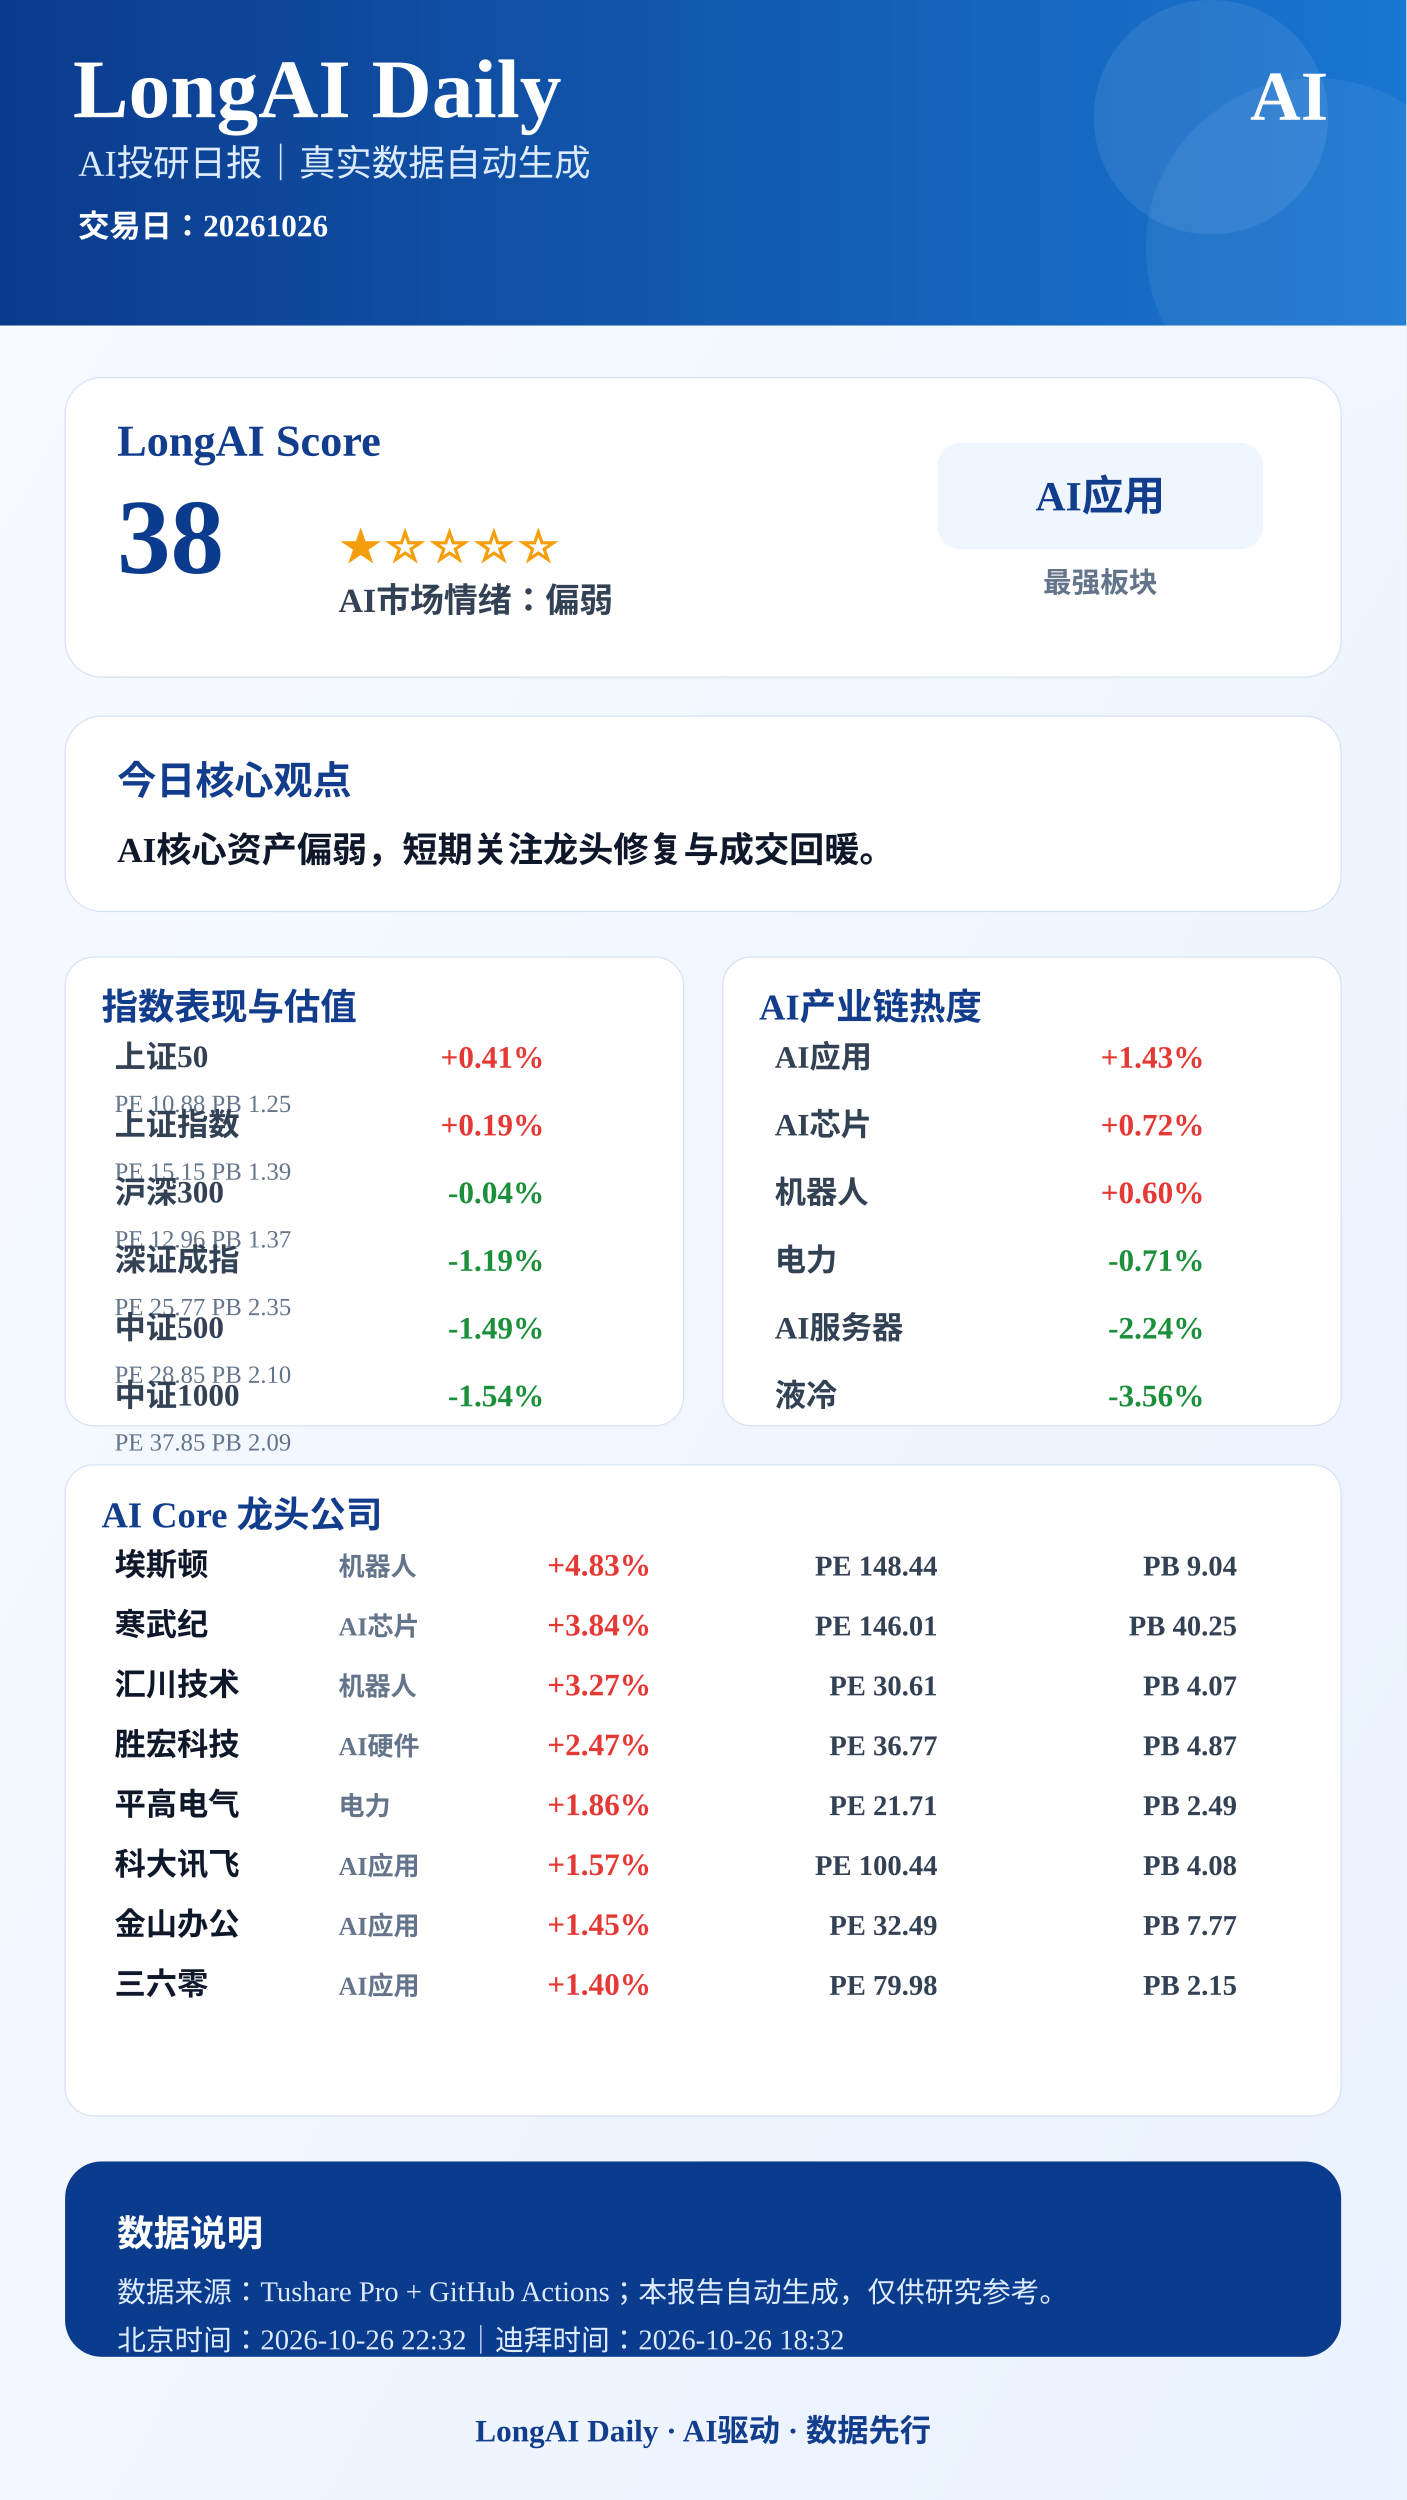
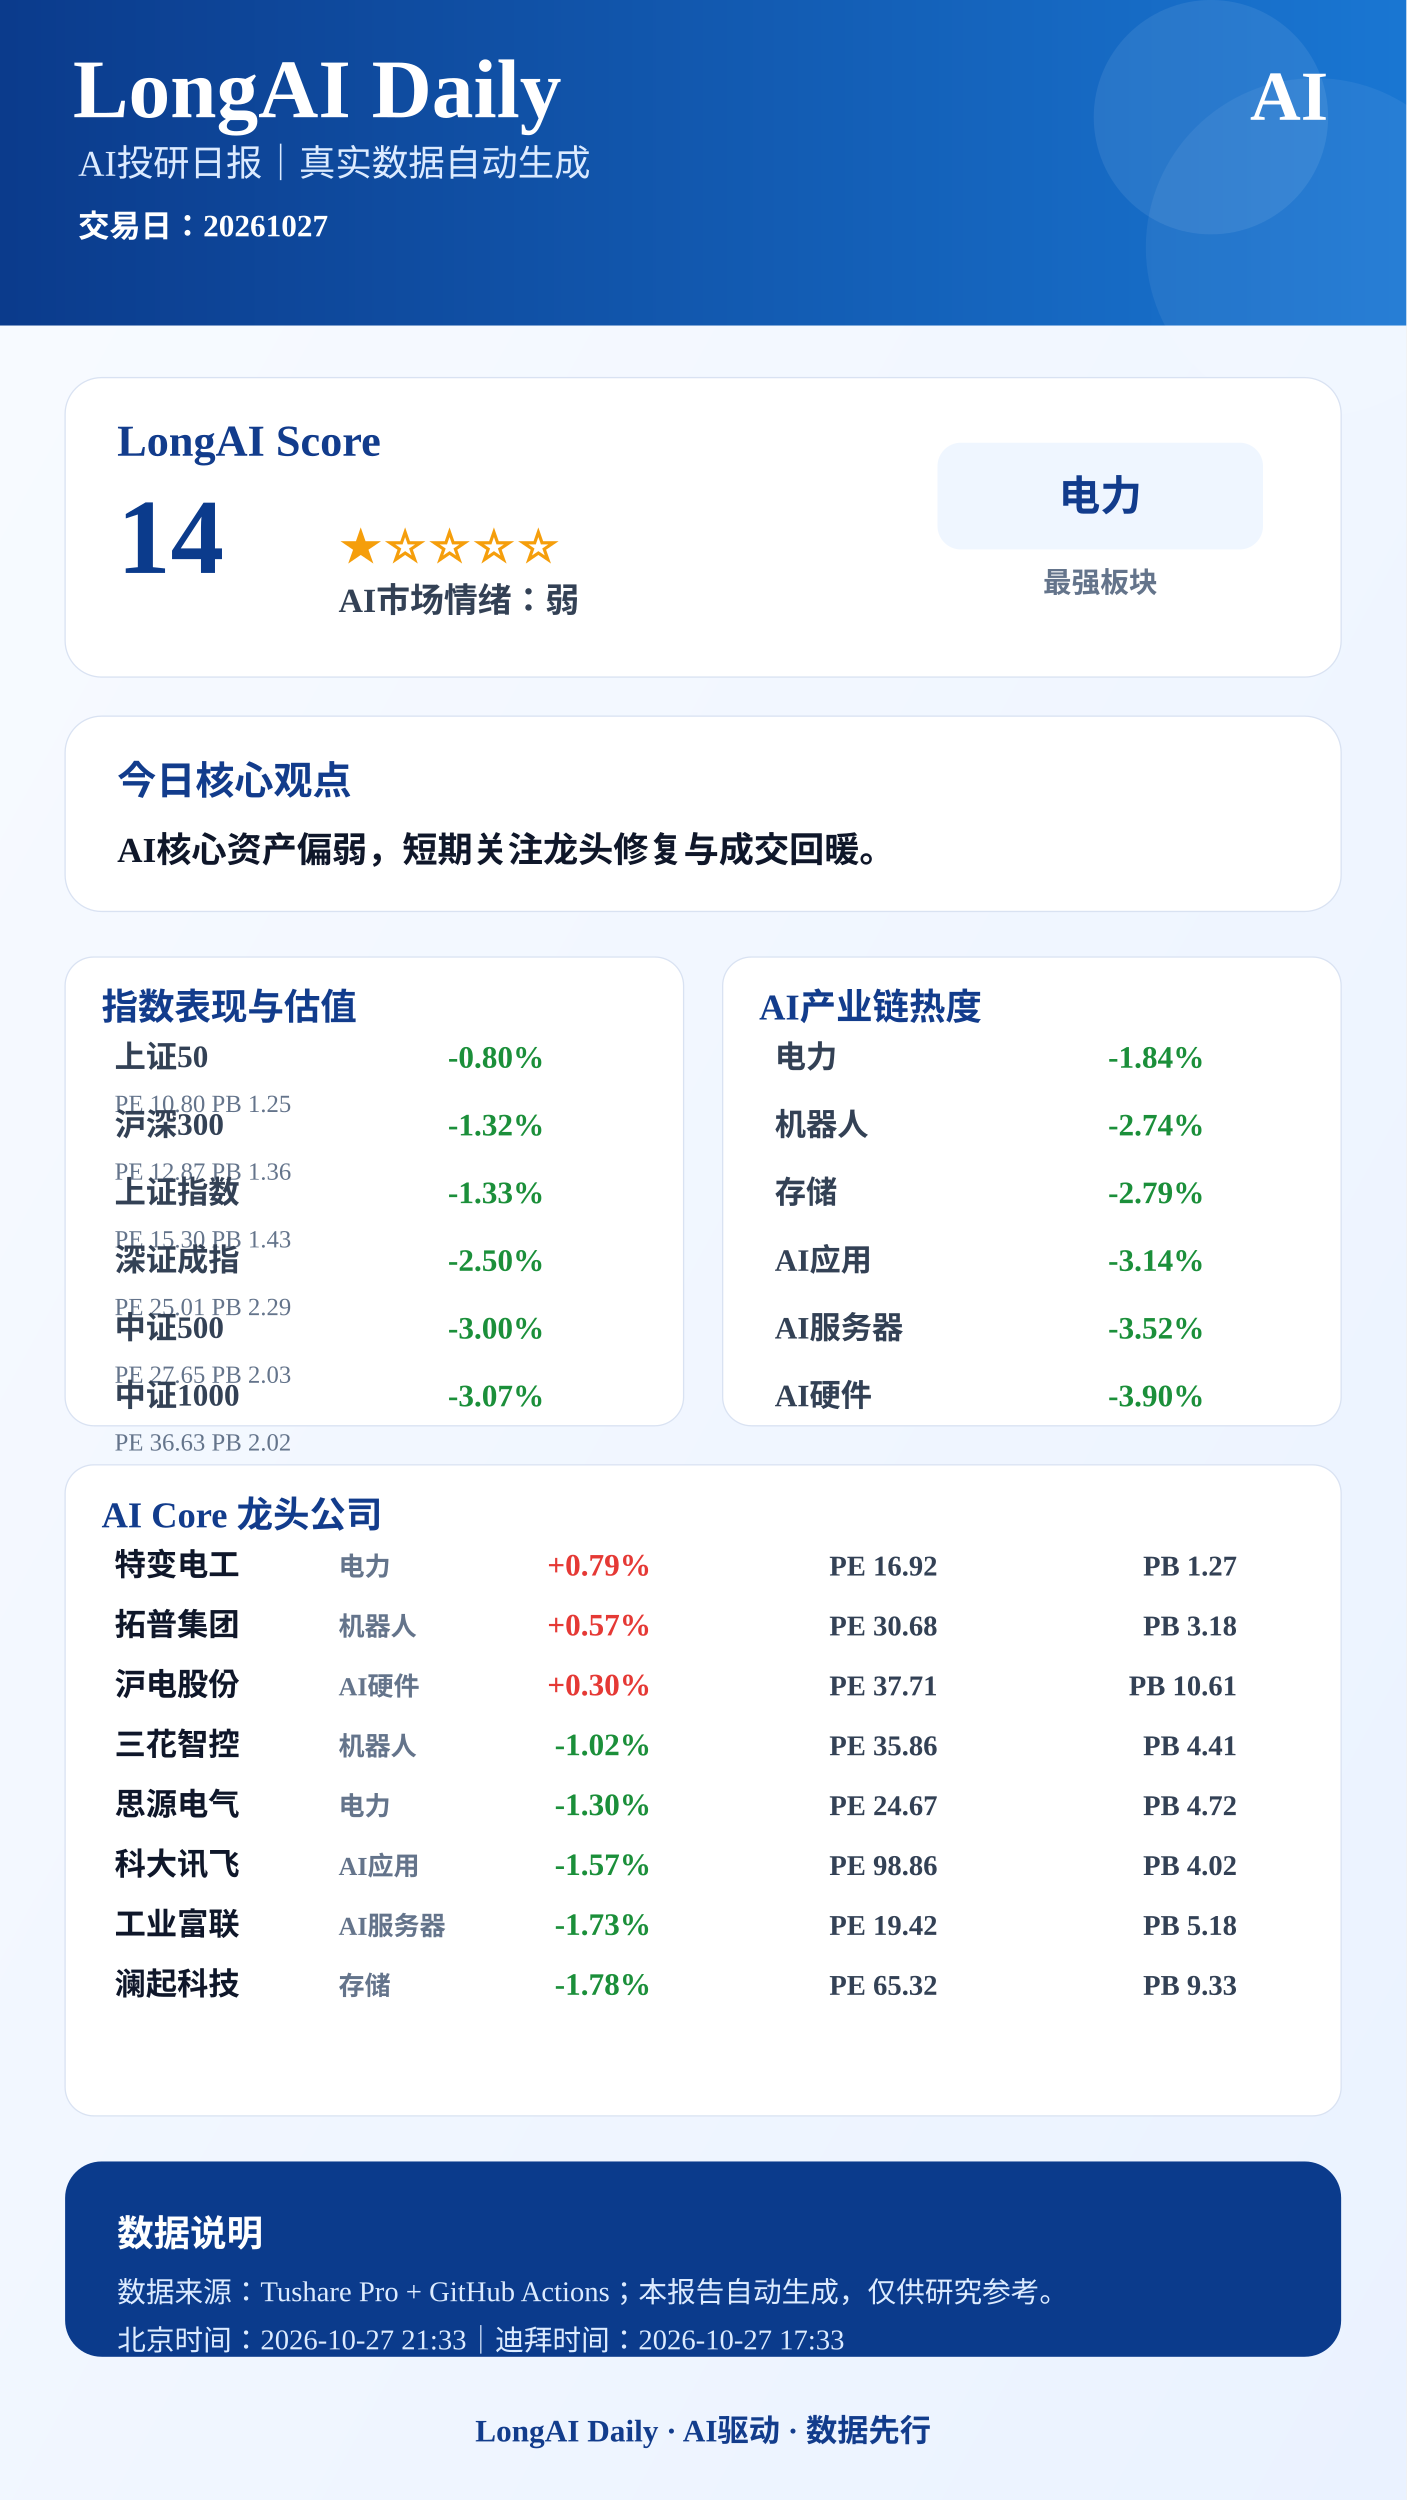
<svg xmlns="http://www.w3.org/2000/svg" width="1080" height="1920" viewBox="0 0 1080 1920">
  <defs>
    <linearGradient id="bg" x1="0" x2="1" y1="0" y2="1">
      <stop offset="0%" stop-color="#F8FBFF" />
      <stop offset="100%" stop-color="#EAF2FF" />
    </linearGradient>
    <linearGradient id="blue" x1="0" x2="1">
      <stop offset="0%" stop-color="#0B3B8C" />
      <stop offset="100%" stop-color="#1976D2" />
    </linearGradient>
  </defs>
  <rect width="1080" height="1920" fill="url(#bg)" />
  <rect x="0" y="0" width="1080" height="250" fill="url(#blue)" />
  <circle cx="930" cy="90" r="90" fill="#FFFFFF" opacity="0.08" />
  <circle cx="1010" cy="190" r="130" fill="#FFFFFF" opacity="0.06" />
  <text x="56" y="90" font-size="64" font-weight="900" fill="#FFFFFF" text-anchor="start">LongAI Daily</text>
  <text x="60" y="135" font-size="28" font-weight="500" fill="#DCEBFF" text-anchor="start">AI投研日报｜真实数据自动生成</text>
-   <text x="60" y="182" font-size="24" font-weight="600" fill="#FFFFFF" text-anchor="start">交易日：20261026</text>
+   <text x="60" y="182" font-size="24" font-weight="600" fill="#FFFFFF" text-anchor="start">交易日：20261027</text>
  <text x="1020" y="92" font-size="54" font-weight="900" fill="#FFFFFF" text-anchor="end">AI</text>
  <rect x="50" y="290" width="980" height="230" rx="28" fill="#FFFFFF" stroke="#D9E2F2" />
  <text x="90" y="350" font-size="34" font-weight="800" fill="#123C8C" text-anchor="start">LongAI Score</text>
-   <text x="90" y="440" font-size="82" font-weight="900" fill="#0B3B8C" text-anchor="start">38</text>
+   <text x="90" y="440" font-size="82" font-weight="900" fill="#0B3B8C" text-anchor="start">14</text>
  <text x="260" y="430" font-size="34" font-weight="800" fill="#F59E0B" text-anchor="start">★☆☆☆☆</text>
-   <text x="260" y="470" font-size="26" font-weight="700" fill="#334155" text-anchor="start">AI市场情绪：偏弱</text>
+   <text x="260" y="470" font-size="26" font-weight="700" fill="#334155" text-anchor="start">AI市场情绪：弱</text>
  <rect x="720" y="340" width="250" height="82" rx="18" fill="#EFF6FF" />
-   <text x="845" y="392" font-size="32" font-weight="800" fill="#123C8C" text-anchor="middle">AI应用</text>
+   <text x="845" y="392" font-size="32" font-weight="800" fill="#123C8C" text-anchor="middle">电力</text>
  <text x="845" y="455" font-size="22" font-weight="600" fill="#64748B" text-anchor="middle">最强板块</text>
  <rect x="50" y="550" width="980" height="150" rx="28" fill="#FFFFFF" stroke="#D9E2F2" />
  <text x="90" y="610" font-size="30" font-weight="800" fill="#123C8C" text-anchor="start">今日核心观点</text>
  <text x="90" y="662" font-size="27" font-weight="700" fill="#0F172A" text-anchor="start">AI核心资产偏弱，短期关注龙头修复与成交回暖。</text>
  <rect x="50" y="735" width="475" height="360" rx="22" fill="#FFFFFF" stroke="#D9E2F2" />
  <text x="78" y="783" font-size="28" font-weight="800" fill="#123C8C">指数表现与估值</text>
  <text x="88" y="820" font-size="24" font-weight="600" fill="#334155" text-anchor="start">上证50</text>
-   <text x="418" y="820" font-size="24" font-weight="800" fill="#E53935" text-anchor="end">+0.41%</text>
-   <text x="88" y="854" font-size="19" font-weight="500" fill="#64748B" text-anchor="start">PE 10.88  PB 1.25</text>
-   <text x="88" y="872" font-size="24" font-weight="600" fill="#334155" text-anchor="start">上证指数</text>
-   <text x="418" y="872" font-size="24" font-weight="800" fill="#E53935" text-anchor="end">+0.19%</text>
-   <text x="88" y="906" font-size="19" font-weight="500" fill="#64748B" text-anchor="start">PE 15.15  PB 1.39</text>
-   <text x="88" y="924" font-size="24" font-weight="600" fill="#334155" text-anchor="start">沪深300</text>
-   <text x="418" y="924" font-size="24" font-weight="800" fill="#1B8F3A" text-anchor="end">-0.04%</text>
-   <text x="88" y="958" font-size="19" font-weight="500" fill="#64748B" text-anchor="start">PE 12.96  PB 1.37</text>
+   <text x="418" y="820" font-size="24" font-weight="800" fill="#1B8F3A" text-anchor="end">-0.80%</text>
+   <text x="88" y="854" font-size="19" font-weight="500" fill="#64748B" text-anchor="start">PE 10.80  PB 1.25</text>
+   <text x="88" y="872" font-size="24" font-weight="600" fill="#334155" text-anchor="start">沪深300</text>
+   <text x="418" y="872" font-size="24" font-weight="800" fill="#1B8F3A" text-anchor="end">-1.32%</text>
+   <text x="88" y="906" font-size="19" font-weight="500" fill="#64748B" text-anchor="start">PE 12.87  PB 1.36</text>
+   <text x="88" y="924" font-size="24" font-weight="600" fill="#334155" text-anchor="start">上证指数</text>
+   <text x="418" y="924" font-size="24" font-weight="800" fill="#1B8F3A" text-anchor="end">-1.33%</text>
+   <text x="88" y="958" font-size="19" font-weight="500" fill="#64748B" text-anchor="start">PE 15.30  PB 1.43</text>
  <text x="88" y="976" font-size="24" font-weight="600" fill="#334155" text-anchor="start">深证成指</text>
-   <text x="418" y="976" font-size="24" font-weight="800" fill="#1B8F3A" text-anchor="end">-1.19%</text>
-   <text x="88" y="1010" font-size="19" font-weight="500" fill="#64748B" text-anchor="start">PE 25.77  PB 2.35</text>
+   <text x="418" y="976" font-size="24" font-weight="800" fill="#1B8F3A" text-anchor="end">-2.50%</text>
+   <text x="88" y="1010" font-size="19" font-weight="500" fill="#64748B" text-anchor="start">PE 25.01  PB 2.29</text>
  <text x="88" y="1028" font-size="24" font-weight="600" fill="#334155" text-anchor="start">中证500</text>
-   <text x="418" y="1028" font-size="24" font-weight="800" fill="#1B8F3A" text-anchor="end">-1.49%</text>
-   <text x="88" y="1062" font-size="19" font-weight="500" fill="#64748B" text-anchor="start">PE 28.85  PB 2.10</text>
+   <text x="418" y="1028" font-size="24" font-weight="800" fill="#1B8F3A" text-anchor="end">-3.00%</text>
+   <text x="88" y="1062" font-size="19" font-weight="500" fill="#64748B" text-anchor="start">PE 27.65  PB 2.03</text>
  <text x="88" y="1080" font-size="24" font-weight="600" fill="#334155" text-anchor="start">中证1000</text>
-   <text x="418" y="1080" font-size="24" font-weight="800" fill="#1B8F3A" text-anchor="end">-1.54%</text>
-   <text x="88" y="1114" font-size="19" font-weight="500" fill="#64748B" text-anchor="start">PE 37.85  PB 2.09</text>
+   <text x="418" y="1080" font-size="24" font-weight="800" fill="#1B8F3A" text-anchor="end">-3.07%</text>
+   <text x="88" y="1114" font-size="19" font-weight="500" fill="#64748B" text-anchor="start">PE 36.63  PB 2.02</text>
  <rect x="555" y="735" width="475" height="360" rx="22" fill="#FFFFFF" stroke="#D9E2F2" />
  <text x="583" y="783" font-size="28" font-weight="800" fill="#123C8C">AI产业链热度</text>
-   <text x="595" y="820" font-size="24" font-weight="600" fill="#334155" text-anchor="start">AI应用</text>
-   <text x="925" y="820" font-size="24" font-weight="800" fill="#E53935" text-anchor="end">+1.43%</text>
-   <text x="595" y="872" font-size="24" font-weight="600" fill="#334155" text-anchor="start">AI芯片</text>
-   <text x="925" y="872" font-size="24" font-weight="800" fill="#E53935" text-anchor="end">+0.72%</text>
-   <text x="595" y="924" font-size="24" font-weight="600" fill="#334155" text-anchor="start">机器人</text>
-   <text x="925" y="924" font-size="24" font-weight="800" fill="#E53935" text-anchor="end">+0.60%</text>
-   <text x="595" y="976" font-size="24" font-weight="600" fill="#334155" text-anchor="start">电力</text>
-   <text x="925" y="976" font-size="24" font-weight="800" fill="#1B8F3A" text-anchor="end">-0.71%</text>
+   <text x="595" y="820" font-size="24" font-weight="600" fill="#334155" text-anchor="start">电力</text>
+   <text x="925" y="820" font-size="24" font-weight="800" fill="#1B8F3A" text-anchor="end">-1.84%</text>
+   <text x="595" y="872" font-size="24" font-weight="600" fill="#334155" text-anchor="start">机器人</text>
+   <text x="925" y="872" font-size="24" font-weight="800" fill="#1B8F3A" text-anchor="end">-2.74%</text>
+   <text x="595" y="924" font-size="24" font-weight="600" fill="#334155" text-anchor="start">存储</text>
+   <text x="925" y="924" font-size="24" font-weight="800" fill="#1B8F3A" text-anchor="end">-2.79%</text>
+   <text x="595" y="976" font-size="24" font-weight="600" fill="#334155" text-anchor="start">AI应用</text>
+   <text x="925" y="976" font-size="24" font-weight="800" fill="#1B8F3A" text-anchor="end">-3.14%</text>
  <text x="595" y="1028" font-size="24" font-weight="600" fill="#334155" text-anchor="start">AI服务器</text>
-   <text x="925" y="1028" font-size="24" font-weight="800" fill="#1B8F3A" text-anchor="end">-2.24%</text>
-   <text x="595" y="1080" font-size="24" font-weight="600" fill="#334155" text-anchor="start">液冷</text>
-   <text x="925" y="1080" font-size="24" font-weight="800" fill="#1B8F3A" text-anchor="end">-3.56%</text>
+   <text x="925" y="1028" font-size="24" font-weight="800" fill="#1B8F3A" text-anchor="end">-3.52%</text>
+   <text x="595" y="1080" font-size="24" font-weight="600" fill="#334155" text-anchor="start">AI硬件</text>
+   <text x="925" y="1080" font-size="24" font-weight="800" fill="#1B8F3A" text-anchor="end">-3.90%</text>
  <rect x="50" y="1125" width="980" height="500" rx="22" fill="#FFFFFF" stroke="#D9E2F2" />
  <text x="78" y="1173" font-size="28" font-weight="800" fill="#123C8C">AI Core 龙头公司</text>
-   <text x="88" y="1210" font-size="24" font-weight="800" fill="#0F172A" text-anchor="start">埃斯顿</text>
-   <text x="260" y="1210" font-size="20" font-weight="600" fill="#64748B" text-anchor="start">机器人</text>
-   <text x="500" y="1210" font-size="24" font-weight="900" fill="#E53935" text-anchor="end">+4.83%</text>
-   <text x="720" y="1210" font-size="22" font-weight="700" fill="#334155" text-anchor="end">PE 148.44</text>
-   <text x="950" y="1210" font-size="22" font-weight="700" fill="#334155" text-anchor="end">PB 9.04</text>
-   <text x="88" y="1256" font-size="24" font-weight="800" fill="#0F172A" text-anchor="start">寒武纪</text>
-   <text x="260" y="1256" font-size="20" font-weight="600" fill="#64748B" text-anchor="start">AI芯片</text>
-   <text x="500" y="1256" font-size="24" font-weight="900" fill="#E53935" text-anchor="end">+3.84%</text>
-   <text x="720" y="1256" font-size="22" font-weight="700" fill="#334155" text-anchor="end">PE 146.01</text>
-   <text x="950" y="1256" font-size="22" font-weight="700" fill="#334155" text-anchor="end">PB 40.25</text>
-   <text x="88" y="1302" font-size="24" font-weight="800" fill="#0F172A" text-anchor="start">汇川技术</text>
-   <text x="260" y="1302" font-size="20" font-weight="600" fill="#64748B" text-anchor="start">机器人</text>
-   <text x="500" y="1302" font-size="24" font-weight="900" fill="#E53935" text-anchor="end">+3.27%</text>
-   <text x="720" y="1302" font-size="22" font-weight="700" fill="#334155" text-anchor="end">PE 30.61</text>
-   <text x="950" y="1302" font-size="22" font-weight="700" fill="#334155" text-anchor="end">PB 4.07</text>
-   <text x="88" y="1348" font-size="24" font-weight="800" fill="#0F172A" text-anchor="start">胜宏科技</text>
-   <text x="260" y="1348" font-size="20" font-weight="600" fill="#64748B" text-anchor="start">AI硬件</text>
-   <text x="500" y="1348" font-size="24" font-weight="900" fill="#E53935" text-anchor="end">+2.47%</text>
-   <text x="720" y="1348" font-size="22" font-weight="700" fill="#334155" text-anchor="end">PE 36.77</text>
-   <text x="950" y="1348" font-size="22" font-weight="700" fill="#334155" text-anchor="end">PB 4.87</text>
-   <text x="88" y="1394" font-size="24" font-weight="800" fill="#0F172A" text-anchor="start">平高电气</text>
+   <text x="88" y="1210" font-size="24" font-weight="800" fill="#0F172A" text-anchor="start">特变电工</text>
+   <text x="260" y="1210" font-size="20" font-weight="600" fill="#64748B" text-anchor="start">电力</text>
+   <text x="500" y="1210" font-size="24" font-weight="900" fill="#E53935" text-anchor="end">+0.79%</text>
+   <text x="720" y="1210" font-size="22" font-weight="700" fill="#334155" text-anchor="end">PE 16.92</text>
+   <text x="950" y="1210" font-size="22" font-weight="700" fill="#334155" text-anchor="end">PB 1.27</text>
+   <text x="88" y="1256" font-size="24" font-weight="800" fill="#0F172A" text-anchor="start">拓普集团</text>
+   <text x="260" y="1256" font-size="20" font-weight="600" fill="#64748B" text-anchor="start">机器人</text>
+   <text x="500" y="1256" font-size="24" font-weight="900" fill="#E53935" text-anchor="end">+0.57%</text>
+   <text x="720" y="1256" font-size="22" font-weight="700" fill="#334155" text-anchor="end">PE 30.68</text>
+   <text x="950" y="1256" font-size="22" font-weight="700" fill="#334155" text-anchor="end">PB 3.18</text>
+   <text x="88" y="1302" font-size="24" font-weight="800" fill="#0F172A" text-anchor="start">沪电股份</text>
+   <text x="260" y="1302" font-size="20" font-weight="600" fill="#64748B" text-anchor="start">AI硬件</text>
+   <text x="500" y="1302" font-size="24" font-weight="900" fill="#E53935" text-anchor="end">+0.30%</text>
+   <text x="720" y="1302" font-size="22" font-weight="700" fill="#334155" text-anchor="end">PE 37.71</text>
+   <text x="950" y="1302" font-size="22" font-weight="700" fill="#334155" text-anchor="end">PB 10.61</text>
+   <text x="88" y="1348" font-size="24" font-weight="800" fill="#0F172A" text-anchor="start">三花智控</text>
+   <text x="260" y="1348" font-size="20" font-weight="600" fill="#64748B" text-anchor="start">机器人</text>
+   <text x="500" y="1348" font-size="24" font-weight="900" fill="#1B8F3A" text-anchor="end">-1.02%</text>
+   <text x="720" y="1348" font-size="22" font-weight="700" fill="#334155" text-anchor="end">PE 35.86</text>
+   <text x="950" y="1348" font-size="22" font-weight="700" fill="#334155" text-anchor="end">PB 4.41</text>
+   <text x="88" y="1394" font-size="24" font-weight="800" fill="#0F172A" text-anchor="start">思源电气</text>
  <text x="260" y="1394" font-size="20" font-weight="600" fill="#64748B" text-anchor="start">电力</text>
-   <text x="500" y="1394" font-size="24" font-weight="900" fill="#E53935" text-anchor="end">+1.86%</text>
-   <text x="720" y="1394" font-size="22" font-weight="700" fill="#334155" text-anchor="end">PE 21.71</text>
-   <text x="950" y="1394" font-size="22" font-weight="700" fill="#334155" text-anchor="end">PB 2.49</text>
+   <text x="500" y="1394" font-size="24" font-weight="900" fill="#1B8F3A" text-anchor="end">-1.30%</text>
+   <text x="720" y="1394" font-size="22" font-weight="700" fill="#334155" text-anchor="end">PE 24.67</text>
+   <text x="950" y="1394" font-size="22" font-weight="700" fill="#334155" text-anchor="end">PB 4.72</text>
  <text x="88" y="1440" font-size="24" font-weight="800" fill="#0F172A" text-anchor="start">科大讯飞</text>
  <text x="260" y="1440" font-size="20" font-weight="600" fill="#64748B" text-anchor="start">AI应用</text>
-   <text x="500" y="1440" font-size="24" font-weight="900" fill="#E53935" text-anchor="end">+1.57%</text>
-   <text x="720" y="1440" font-size="22" font-weight="700" fill="#334155" text-anchor="end">PE 100.44</text>
-   <text x="950" y="1440" font-size="22" font-weight="700" fill="#334155" text-anchor="end">PB 4.08</text>
-   <text x="88" y="1486" font-size="24" font-weight="800" fill="#0F172A" text-anchor="start">金山办公</text>
-   <text x="260" y="1486" font-size="20" font-weight="600" fill="#64748B" text-anchor="start">AI应用</text>
-   <text x="500" y="1486" font-size="24" font-weight="900" fill="#E53935" text-anchor="end">+1.45%</text>
-   <text x="720" y="1486" font-size="22" font-weight="700" fill="#334155" text-anchor="end">PE 32.49</text>
-   <text x="950" y="1486" font-size="22" font-weight="700" fill="#334155" text-anchor="end">PB 7.77</text>
-   <text x="88" y="1532" font-size="24" font-weight="800" fill="#0F172A" text-anchor="start">三六零</text>
-   <text x="260" y="1532" font-size="20" font-weight="600" fill="#64748B" text-anchor="start">AI应用</text>
-   <text x="500" y="1532" font-size="24" font-weight="900" fill="#E53935" text-anchor="end">+1.40%</text>
-   <text x="720" y="1532" font-size="22" font-weight="700" fill="#334155" text-anchor="end">PE 79.98</text>
-   <text x="950" y="1532" font-size="22" font-weight="700" fill="#334155" text-anchor="end">PB 2.15</text>
+   <text x="500" y="1440" font-size="24" font-weight="900" fill="#1B8F3A" text-anchor="end">-1.57%</text>
+   <text x="720" y="1440" font-size="22" font-weight="700" fill="#334155" text-anchor="end">PE 98.86</text>
+   <text x="950" y="1440" font-size="22" font-weight="700" fill="#334155" text-anchor="end">PB 4.02</text>
+   <text x="88" y="1486" font-size="24" font-weight="800" fill="#0F172A" text-anchor="start">工业富联</text>
+   <text x="260" y="1486" font-size="20" font-weight="600" fill="#64748B" text-anchor="start">AI服务器</text>
+   <text x="500" y="1486" font-size="24" font-weight="900" fill="#1B8F3A" text-anchor="end">-1.73%</text>
+   <text x="720" y="1486" font-size="22" font-weight="700" fill="#334155" text-anchor="end">PE 19.42</text>
+   <text x="950" y="1486" font-size="22" font-weight="700" fill="#334155" text-anchor="end">PB 5.18</text>
+   <text x="88" y="1532" font-size="24" font-weight="800" fill="#0F172A" text-anchor="start">澜起科技</text>
+   <text x="260" y="1532" font-size="20" font-weight="600" fill="#64748B" text-anchor="start">存储</text>
+   <text x="500" y="1532" font-size="24" font-weight="900" fill="#1B8F3A" text-anchor="end">-1.78%</text>
+   <text x="720" y="1532" font-size="22" font-weight="700" fill="#334155" text-anchor="end">PE 65.32</text>
+   <text x="950" y="1532" font-size="22" font-weight="700" fill="#334155" text-anchor="end">PB 9.33</text>
  <rect x="50" y="1660" width="980" height="150" rx="28" fill="#0B3B8C" />
  <text x="90" y="1725" font-size="28" font-weight="800" fill="#FFFFFF" text-anchor="start">数据说明</text>
  <text x="90" y="1768" font-size="22" font-weight="500" fill="#DCEBFF" text-anchor="start">数据来源：Tushare Pro + GitHub Actions；本报告自动生成，仅供研究参考。</text>
-   <text x="90" y="1805" font-size="22" font-weight="500" fill="#DCEBFF" text-anchor="start">北京时间：2026-10-26 22:32｜迪拜时间：2026-10-26 18:32</text>
+   <text x="90" y="1805" font-size="22" font-weight="500" fill="#DCEBFF" text-anchor="start">北京时间：2026-10-27 21:33｜迪拜时间：2026-10-27 17:33</text>
  <text x="540" y="1875" font-size="24" font-weight="800" fill="#123C8C" text-anchor="middle">LongAI Daily · AI驱动 · 数据先行</text>
</svg>
